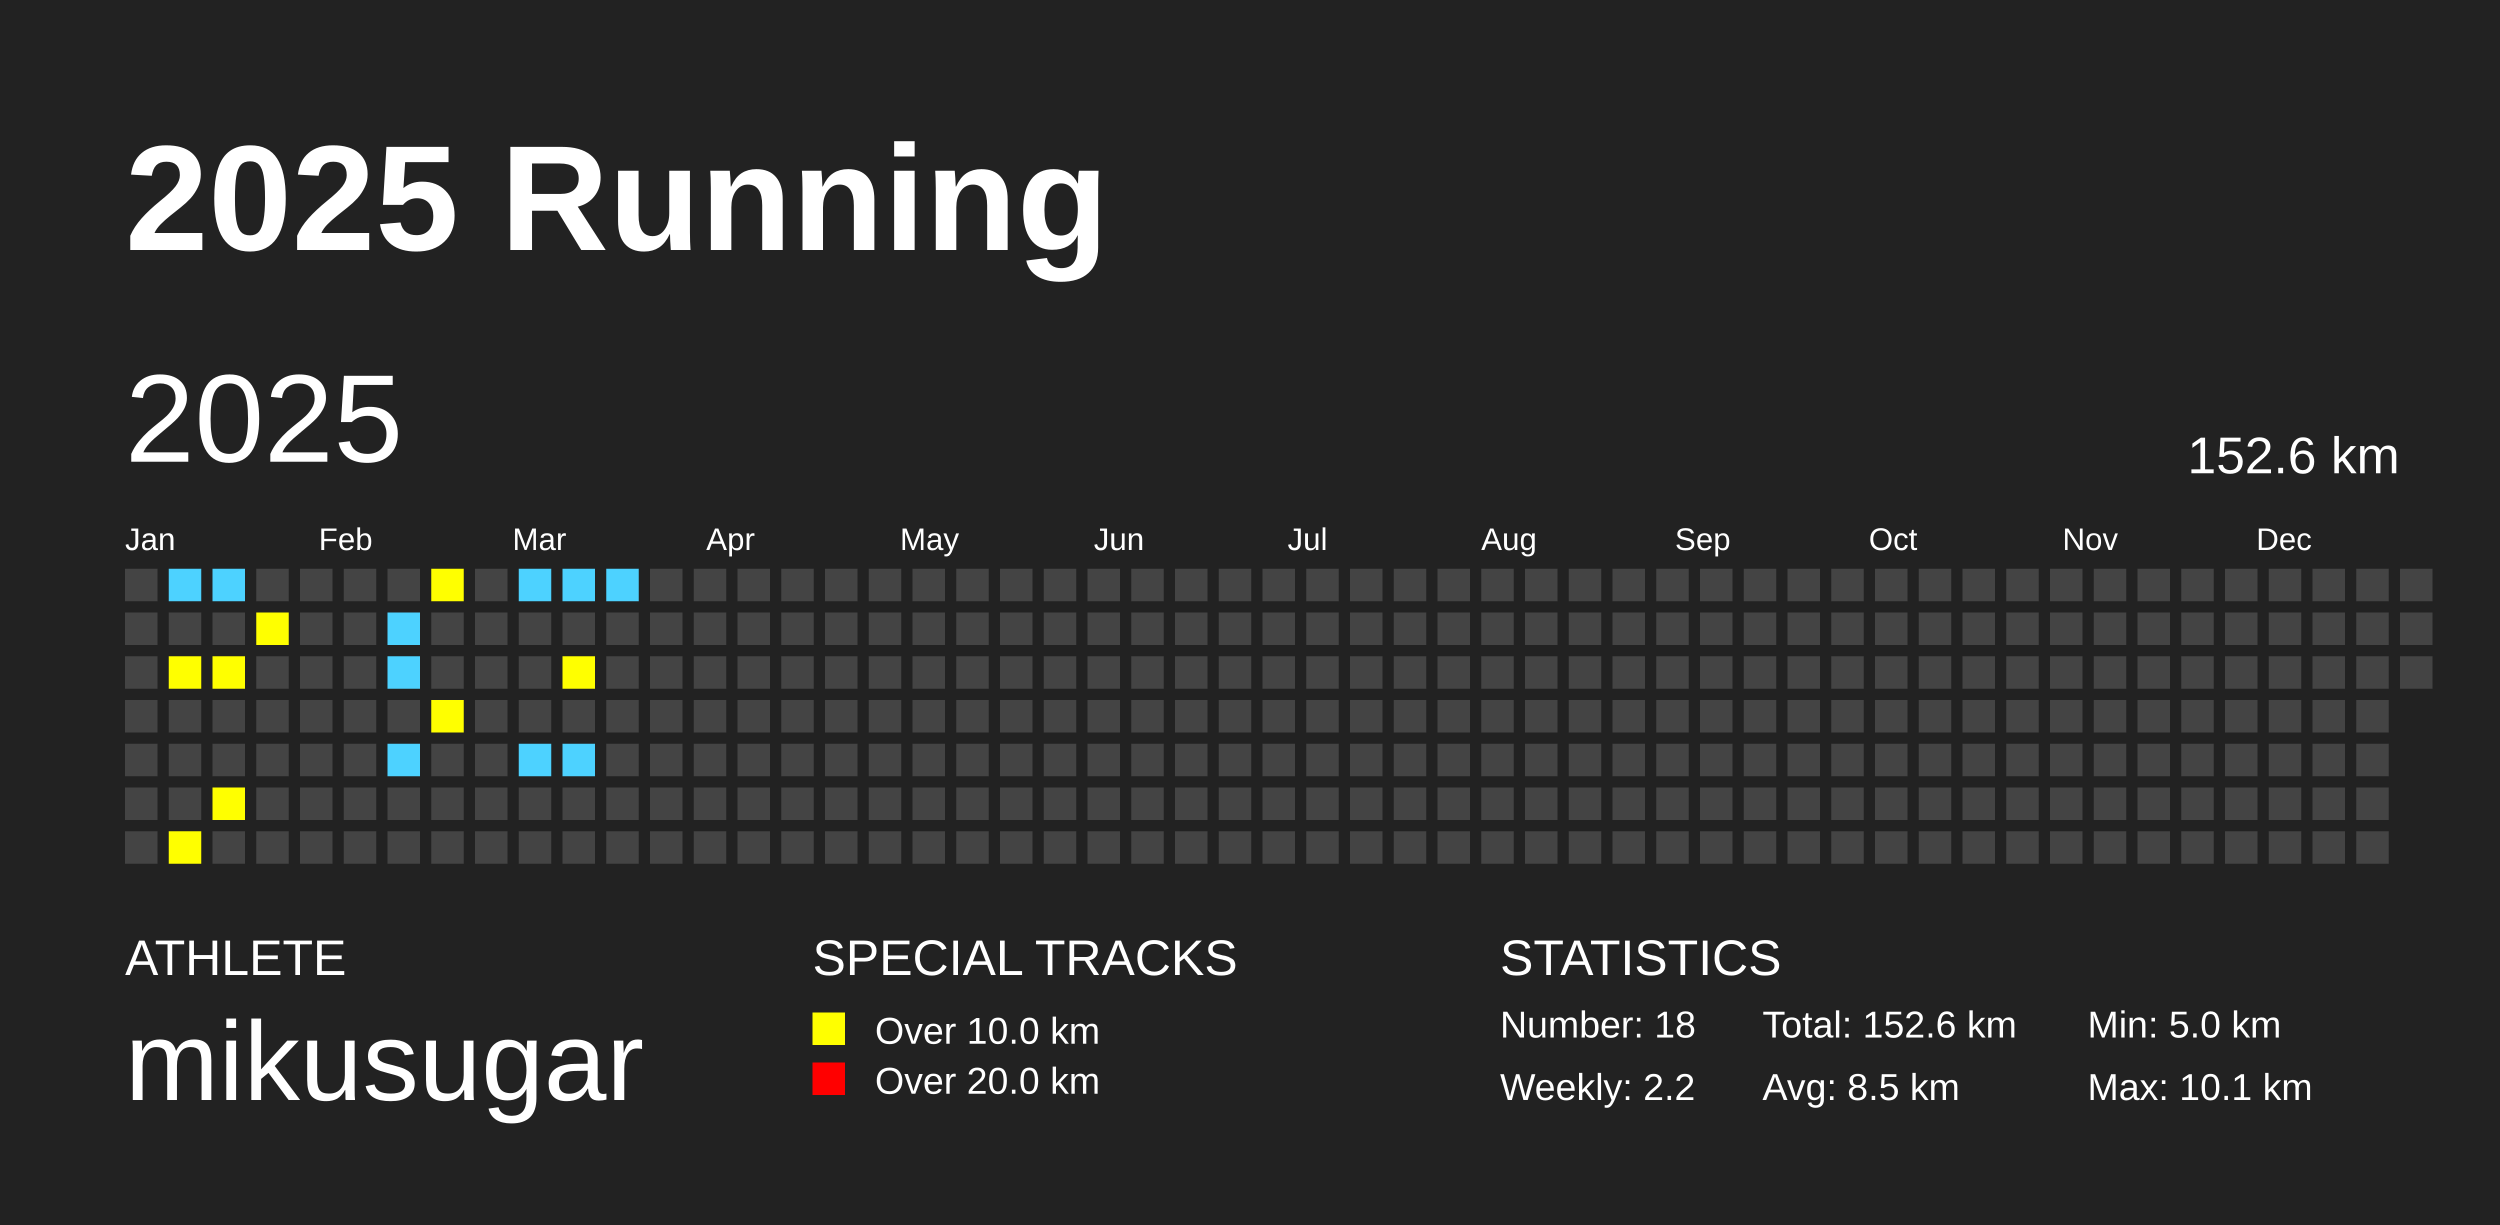
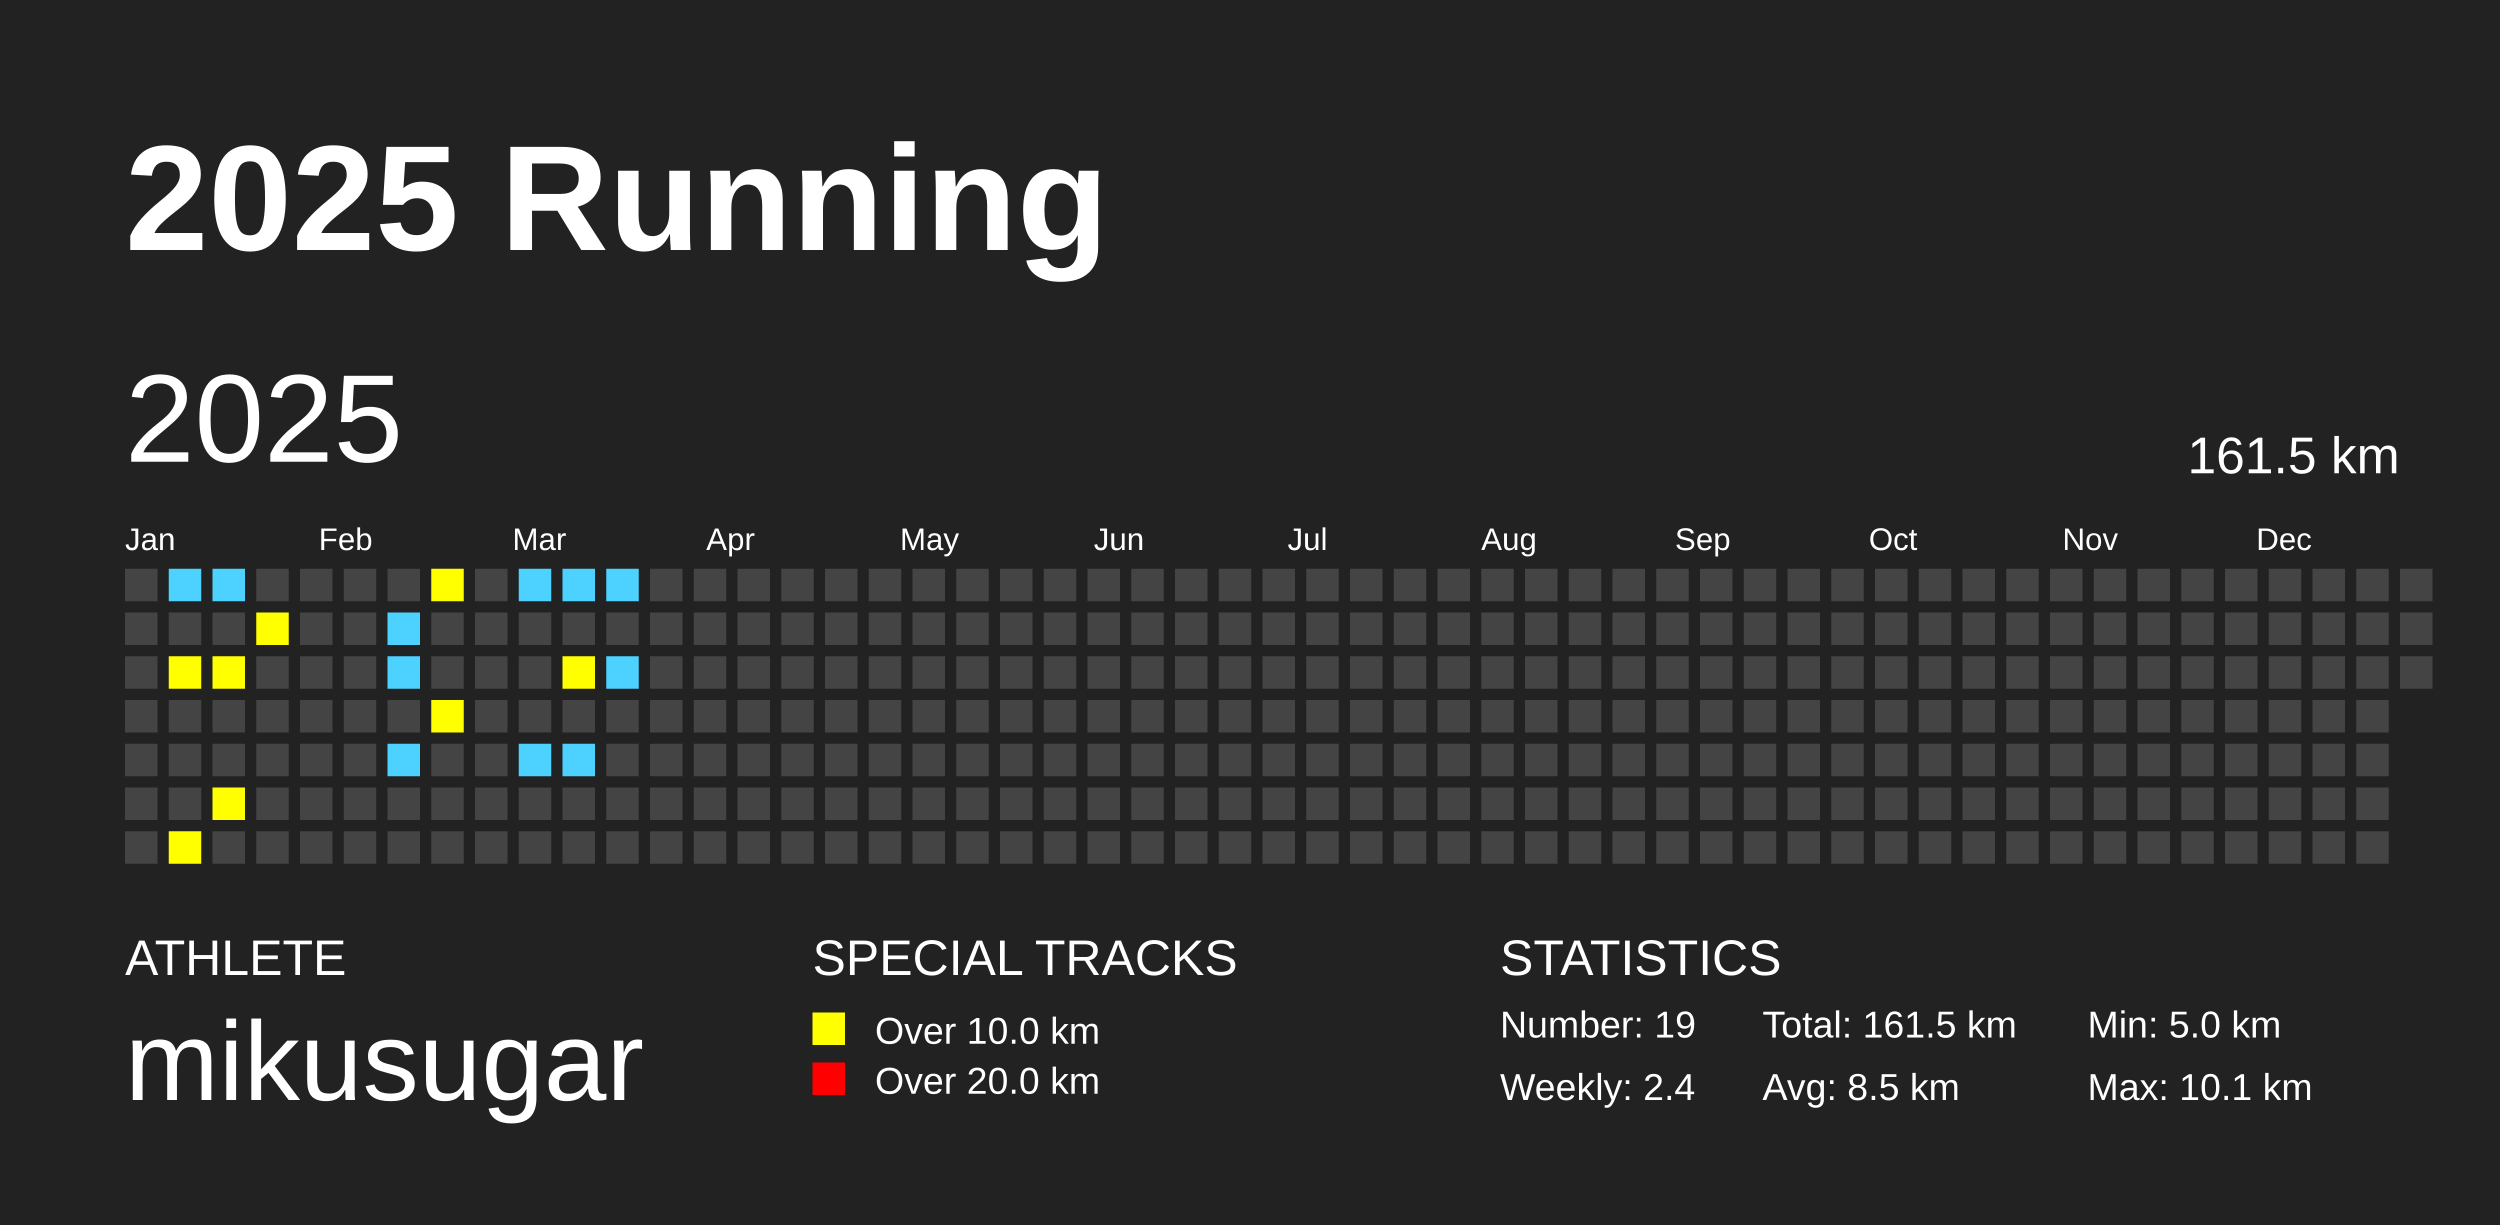
<svg xmlns="http://www.w3.org/2000/svg" baseProfile="full" height="98mm" version="1.1" viewBox="0,0,200,98" width="200mm">
  <defs />
  <rect fill="#222222" height="98" width="200" x="0" y="0" />
  <text fill="#FFFFFF" style="font-size:12px; font-family:Arial; font-weight:bold;" x="10" y="20">2025 Running</text>
  <text fill="#FFFFFF" style="font-size:4px; font-family:Arial" x="10" y="78">ATHLETE</text>
  <text fill="#FFFFFF" style="font-size:9px; font-family:Arial" x="10" y="88">mikusugar</text>
  <text fill="#FFFFFF" style="font-size:4px; font-family:Arial" x="65" y="78">SPECIAL TRACKS</text>
  <rect fill="yellow" height="2.6" width="2.6" x="65" y="81" />
  <text fill="#FFFFFF" style="font-size:3px; font-family:Arial" x="70" y="83.5">Over 10.0 km</text>
  <rect fill="red" height="2.6" width="2.6" x="65" y="85" />
  <text fill="#FFFFFF" style="font-size:3px; font-family:Arial" x="70" y="87.5">Over 20.0 km</text>
  <text fill="#FFFFFF" style="font-size:4px; font-family:Arial" x="120" y="78">STATISTICS</text>
-   <text fill="#FFFFFF" style="font-size:3px; font-family:Arial" x="120" y="83">Number: 18</text>
-   <text fill="#FFFFFF" style="font-size:3px; font-family:Arial" x="120" y="88">Weekly: 2.2</text>
-   <text fill="#FFFFFF" style="font-size:3px; font-family:Arial" x="141" y="83">Total: 152.6 km</text>
+   <text fill="#FFFFFF" style="font-size:3px; font-family:Arial" x="120" y="83">Number: 19</text>
+   <text fill="#FFFFFF" style="font-size:3px; font-family:Arial" x="120" y="88">Weekly: 2.4</text>
+   <text fill="#FFFFFF" style="font-size:3px; font-family:Arial" x="141" y="83">Total: 161.5 km</text>
  <text fill="#FFFFFF" style="font-size:3px; font-family:Arial" x="141" y="88">Avg: 8.5 km</text>
  <text fill="#FFFFFF" style="font-size:3px; font-family:Arial" x="167" y="83">Min: 5.0 km</text>
  <text fill="#FFFFFF" style="font-size:3px; font-family:Arial" x="167" y="88">Max: 10.1 km</text>
  <text dominant-baseline="hanging" fill="#FFFFFF" style="font-size:10.0px; font-family:Arial;" x="10" y="30">2025</text>
-   <text dominant-baseline="hanging" fill="#FFFFFF" style="font-size:4.125px; font-family:Arial;" x="175" y="35">152.6 km</text>
+   <text dominant-baseline="hanging" fill="#FFFFFF" style="font-size:4.125px; font-family:Arial;" x="175" y="35">161.5 km</text>
  <text fill="#FFFFFF" style="font-size:2.5px; font-family:Arial" x="10.0" y="44">Jan</text>
  <text fill="#FFFFFF" style="font-size:2.5px; font-family:Arial" x="25.5" y="44">Feb</text>
  <text fill="#FFFFFF" style="font-size:2.5px; font-family:Arial" x="41.0" y="44">Mar</text>
  <text fill="#FFFFFF" style="font-size:2.5px; font-family:Arial" x="56.5" y="44">Apr</text>
  <text fill="#FFFFFF" style="font-size:2.5px; font-family:Arial" x="72.0" y="44">May</text>
  <text fill="#FFFFFF" style="font-size:2.5px; font-family:Arial" x="87.5" y="44">Jun</text>
  <text fill="#FFFFFF" style="font-size:2.5px; font-family:Arial" x="103.0" y="44">Jul</text>
  <text fill="#FFFFFF" style="font-size:2.5px; font-family:Arial" x="118.5" y="44">Aug</text>
  <text fill="#FFFFFF" style="font-size:2.5px; font-family:Arial" x="134.0" y="44">Sep</text>
  <text fill="#FFFFFF" style="font-size:2.5px; font-family:Arial" x="149.5" y="44">Oct</text>
  <text fill="#FFFFFF" style="font-size:2.5px; font-family:Arial" x="165.0" y="44">Nov</text>
  <text fill="#FFFFFF" style="font-size:2.5px; font-family:Arial" x="180.5" y="44">Dec</text>
  <rect fill="#444444" height="2.6" width="2.6" x="10.0" y="45.5" />
  <rect fill="#444444" height="2.6" width="2.6" x="10.0" y="49.0" />
  <rect fill="#444444" height="2.6" width="2.6" x="10.0" y="52.5" />
  <rect fill="#444444" height="2.6" width="2.6" x="10.0" y="56.0" />
  <rect fill="#444444" height="2.6" width="2.6" x="10.0" y="59.5" />
  <rect fill="#444444" height="2.6" width="2.6" x="10.0" y="63.0" />
  <rect fill="#444444" height="2.6" width="2.6" x="10.0" y="66.5" />
  <rect fill="#4DD2FF" height="2.6" width="2.6" x="13.5" y="45.5" />
  <rect fill="#444444" height="2.6" width="2.6" x="13.5" y="49.0" />
  <rect fill="yellow" height="2.6" width="2.6" x="13.5" y="52.5" />
  <rect fill="#444444" height="2.6" width="2.6" x="13.5" y="56.0" />
  <rect fill="#444444" height="2.6" width="2.6" x="13.5" y="59.5" />
  <rect fill="#444444" height="2.6" width="2.6" x="13.5" y="63.0" />
  <rect fill="yellow" height="2.6" width="2.6" x="13.5" y="66.5" />
  <rect fill="#4DD2FF" height="2.6" width="2.6" x="17.0" y="45.5" />
  <rect fill="#444444" height="2.6" width="2.6" x="17.0" y="49.0" />
  <rect fill="yellow" height="2.6" width="2.6" x="17.0" y="52.5" />
  <rect fill="#444444" height="2.6" width="2.6" x="17.0" y="56.0" />
  <rect fill="#444444" height="2.6" width="2.6" x="17.0" y="59.5" />
  <rect fill="yellow" height="2.6" width="2.6" x="17.0" y="63.0" />
  <rect fill="#444444" height="2.6" width="2.6" x="17.0" y="66.5" />
  <rect fill="#444444" height="2.6" width="2.6" x="20.5" y="45.5" />
  <rect fill="yellow" height="2.6" width="2.6" x="20.5" y="49.0" />
  <rect fill="#444444" height="2.6" width="2.6" x="20.5" y="52.5" />
  <rect fill="#444444" height="2.6" width="2.6" x="20.5" y="56.0" />
  <rect fill="#444444" height="2.6" width="2.6" x="20.5" y="59.5" />
  <rect fill="#444444" height="2.6" width="2.6" x="20.5" y="63.0" />
  <rect fill="#444444" height="2.6" width="2.6" x="20.5" y="66.5" />
  <rect fill="#444444" height="2.6" width="2.6" x="24.0" y="45.5" />
  <rect fill="#444444" height="2.6" width="2.6" x="24.0" y="49.0" />
  <rect fill="#444444" height="2.6" width="2.6" x="24.0" y="52.5" />
  <rect fill="#444444" height="2.6" width="2.6" x="24.0" y="56.0" />
  <rect fill="#444444" height="2.6" width="2.6" x="24.0" y="59.5" />
  <rect fill="#444444" height="2.6" width="2.6" x="24.0" y="63.0" />
  <rect fill="#444444" height="2.6" width="2.6" x="24.0" y="66.5" />
  <rect fill="#444444" height="2.6" width="2.6" x="27.5" y="45.5" />
  <rect fill="#444444" height="2.6" width="2.6" x="27.5" y="49.0" />
  <rect fill="#444444" height="2.6" width="2.6" x="27.5" y="52.5" />
  <rect fill="#444444" height="2.6" width="2.6" x="27.5" y="56.0" />
  <rect fill="#444444" height="2.6" width="2.6" x="27.5" y="59.5" />
  <rect fill="#444444" height="2.6" width="2.6" x="27.5" y="63.0" />
  <rect fill="#444444" height="2.6" width="2.6" x="27.5" y="66.5" />
  <rect fill="#444444" height="2.6" width="2.6" x="31.0" y="45.5" />
  <rect fill="#4DD2FF" height="2.6" width="2.6" x="31.0" y="49.0" />
  <rect fill="#4DD2FF" height="2.6" width="2.6" x="31.0" y="52.5" />
  <rect fill="#444444" height="2.6" width="2.6" x="31.0" y="56.0" />
  <rect fill="#4DD2FF" height="2.6" width="2.6" x="31.0" y="59.5" />
  <rect fill="#444444" height="2.6" width="2.6" x="31.0" y="63.0" />
  <rect fill="#444444" height="2.6" width="2.6" x="31.0" y="66.5" />
  <rect fill="yellow" height="2.6" width="2.6" x="34.5" y="45.5" />
  <rect fill="#444444" height="2.6" width="2.6" x="34.5" y="49.0" />
  <rect fill="#444444" height="2.6" width="2.6" x="34.5" y="52.5" />
  <rect fill="yellow" height="2.6" width="2.6" x="34.5" y="56.0" />
  <rect fill="#444444" height="2.6" width="2.6" x="34.5" y="59.5" />
  <rect fill="#444444" height="2.6" width="2.6" x="34.5" y="63.0" />
  <rect fill="#444444" height="2.6" width="2.6" x="34.5" y="66.5" />
  <rect fill="#444444" height="2.6" width="2.6" x="38.0" y="45.5" />
  <rect fill="#444444" height="2.6" width="2.6" x="38.0" y="49.0" />
  <rect fill="#444444" height="2.6" width="2.6" x="38.0" y="52.5" />
  <rect fill="#444444" height="2.6" width="2.6" x="38.0" y="56.0" />
  <rect fill="#444444" height="2.6" width="2.6" x="38.0" y="59.5" />
  <rect fill="#444444" height="2.6" width="2.6" x="38.0" y="63.0" />
  <rect fill="#444444" height="2.6" width="2.6" x="38.0" y="66.5" />
  <rect fill="#4DD2FF" height="2.6" width="2.6" x="41.5" y="45.5" />
  <rect fill="#444444" height="2.6" width="2.6" x="41.5" y="49.0" />
  <rect fill="#444444" height="2.6" width="2.6" x="41.5" y="52.5" />
  <rect fill="#444444" height="2.6" width="2.6" x="41.5" y="56.0" />
  <rect fill="#4DD2FF" height="2.6" width="2.6" x="41.5" y="59.5" />
  <rect fill="#444444" height="2.6" width="2.6" x="41.5" y="63.0" />
  <rect fill="#444444" height="2.6" width="2.6" x="41.5" y="66.5" />
  <rect fill="#4DD2FF" height="2.6" width="2.6" x="45.0" y="45.5" />
  <rect fill="#444444" height="2.6" width="2.6" x="45.0" y="49.0" />
  <rect fill="yellow" height="2.6" width="2.6" x="45.0" y="52.5" />
  <rect fill="#444444" height="2.6" width="2.6" x="45.0" y="56.0" />
  <rect fill="#4DD2FF" height="2.6" width="2.6" x="45.0" y="59.5" />
  <rect fill="#444444" height="2.6" width="2.6" x="45.0" y="63.0" />
  <rect fill="#444444" height="2.6" width="2.6" x="45.0" y="66.5" />
  <rect fill="#4DD2FF" height="2.6" width="2.6" x="48.5" y="45.5" />
  <rect fill="#444444" height="2.6" width="2.6" x="48.5" y="49.0" />
-   <rect fill="#444444" height="2.6" width="2.6" x="48.5" y="52.5" />
+   <rect fill="#4DD2FF" height="2.6" width="2.6" x="48.5" y="52.5" />
  <rect fill="#444444" height="2.6" width="2.6" x="48.5" y="56.0" />
  <rect fill="#444444" height="2.6" width="2.6" x="48.5" y="59.5" />
  <rect fill="#444444" height="2.6" width="2.6" x="48.5" y="63.0" />
  <rect fill="#444444" height="2.6" width="2.6" x="48.5" y="66.5" />
  <rect fill="#444444" height="2.6" width="2.6" x="52.0" y="45.5" />
  <rect fill="#444444" height="2.6" width="2.6" x="52.0" y="49.0" />
  <rect fill="#444444" height="2.6" width="2.6" x="52.0" y="52.5" />
  <rect fill="#444444" height="2.6" width="2.6" x="52.0" y="56.0" />
  <rect fill="#444444" height="2.6" width="2.6" x="52.0" y="59.5" />
  <rect fill="#444444" height="2.6" width="2.6" x="52.0" y="63.0" />
  <rect fill="#444444" height="2.6" width="2.6" x="52.0" y="66.5" />
  <rect fill="#444444" height="2.6" width="2.6" x="55.5" y="45.5" />
  <rect fill="#444444" height="2.6" width="2.6" x="55.5" y="49.0" />
  <rect fill="#444444" height="2.6" width="2.6" x="55.5" y="52.5" />
  <rect fill="#444444" height="2.6" width="2.6" x="55.5" y="56.0" />
  <rect fill="#444444" height="2.6" width="2.6" x="55.5" y="59.5" />
  <rect fill="#444444" height="2.6" width="2.6" x="55.5" y="63.0" />
  <rect fill="#444444" height="2.6" width="2.6" x="55.5" y="66.5" />
  <rect fill="#444444" height="2.6" width="2.6" x="59.0" y="45.5" />
  <rect fill="#444444" height="2.6" width="2.6" x="59.0" y="49.0" />
  <rect fill="#444444" height="2.6" width="2.6" x="59.0" y="52.5" />
  <rect fill="#444444" height="2.6" width="2.6" x="59.0" y="56.0" />
  <rect fill="#444444" height="2.6" width="2.6" x="59.0" y="59.5" />
  <rect fill="#444444" height="2.6" width="2.6" x="59.0" y="63.0" />
  <rect fill="#444444" height="2.6" width="2.6" x="59.0" y="66.5" />
  <rect fill="#444444" height="2.6" width="2.6" x="62.5" y="45.5" />
  <rect fill="#444444" height="2.6" width="2.6" x="62.5" y="49.0" />
  <rect fill="#444444" height="2.6" width="2.6" x="62.5" y="52.5" />
  <rect fill="#444444" height="2.6" width="2.6" x="62.5" y="56.0" />
  <rect fill="#444444" height="2.6" width="2.6" x="62.5" y="59.5" />
  <rect fill="#444444" height="2.6" width="2.6" x="62.5" y="63.0" />
  <rect fill="#444444" height="2.6" width="2.6" x="62.5" y="66.5" />
  <rect fill="#444444" height="2.6" width="2.6" x="66.0" y="45.5" />
  <rect fill="#444444" height="2.6" width="2.6" x="66.0" y="49.0" />
  <rect fill="#444444" height="2.6" width="2.6" x="66.0" y="52.5" />
  <rect fill="#444444" height="2.6" width="2.6" x="66.0" y="56.0" />
  <rect fill="#444444" height="2.6" width="2.6" x="66.0" y="59.5" />
  <rect fill="#444444" height="2.6" width="2.6" x="66.0" y="63.0" />
  <rect fill="#444444" height="2.6" width="2.6" x="66.0" y="66.5" />
  <rect fill="#444444" height="2.6" width="2.6" x="69.5" y="45.5" />
  <rect fill="#444444" height="2.6" width="2.6" x="69.5" y="49.0" />
  <rect fill="#444444" height="2.6" width="2.6" x="69.5" y="52.5" />
  <rect fill="#444444" height="2.6" width="2.6" x="69.5" y="56.0" />
  <rect fill="#444444" height="2.6" width="2.6" x="69.5" y="59.5" />
  <rect fill="#444444" height="2.6" width="2.6" x="69.5" y="63.0" />
  <rect fill="#444444" height="2.6" width="2.6" x="69.5" y="66.5" />
  <rect fill="#444444" height="2.6" width="2.6" x="73.0" y="45.5" />
  <rect fill="#444444" height="2.6" width="2.6" x="73.0" y="49.0" />
  <rect fill="#444444" height="2.6" width="2.6" x="73.0" y="52.5" />
  <rect fill="#444444" height="2.6" width="2.6" x="73.0" y="56.0" />
  <rect fill="#444444" height="2.6" width="2.6" x="73.0" y="59.5" />
  <rect fill="#444444" height="2.6" width="2.6" x="73.0" y="63.0" />
  <rect fill="#444444" height="2.6" width="2.6" x="73.0" y="66.5" />
  <rect fill="#444444" height="2.6" width="2.6" x="76.5" y="45.5" />
  <rect fill="#444444" height="2.6" width="2.6" x="76.5" y="49.0" />
  <rect fill="#444444" height="2.6" width="2.6" x="76.5" y="52.5" />
  <rect fill="#444444" height="2.6" width="2.6" x="76.5" y="56.0" />
  <rect fill="#444444" height="2.6" width="2.6" x="76.5" y="59.5" />
  <rect fill="#444444" height="2.6" width="2.6" x="76.5" y="63.0" />
  <rect fill="#444444" height="2.6" width="2.6" x="76.5" y="66.5" />
  <rect fill="#444444" height="2.6" width="2.6" x="80.0" y="45.5" />
  <rect fill="#444444" height="2.6" width="2.6" x="80.0" y="49.0" />
  <rect fill="#444444" height="2.6" width="2.6" x="80.0" y="52.5" />
  <rect fill="#444444" height="2.6" width="2.6" x="80.0" y="56.0" />
  <rect fill="#444444" height="2.6" width="2.6" x="80.0" y="59.5" />
  <rect fill="#444444" height="2.6" width="2.6" x="80.0" y="63.0" />
  <rect fill="#444444" height="2.6" width="2.6" x="80.0" y="66.5" />
  <rect fill="#444444" height="2.6" width="2.6" x="83.5" y="45.5" />
  <rect fill="#444444" height="2.6" width="2.6" x="83.5" y="49.0" />
  <rect fill="#444444" height="2.6" width="2.6" x="83.5" y="52.5" />
  <rect fill="#444444" height="2.6" width="2.6" x="83.5" y="56.0" />
  <rect fill="#444444" height="2.6" width="2.6" x="83.5" y="59.5" />
  <rect fill="#444444" height="2.6" width="2.6" x="83.5" y="63.0" />
  <rect fill="#444444" height="2.6" width="2.6" x="83.5" y="66.5" />
  <rect fill="#444444" height="2.6" width="2.6" x="87.0" y="45.5" />
  <rect fill="#444444" height="2.6" width="2.6" x="87.0" y="49.0" />
  <rect fill="#444444" height="2.6" width="2.6" x="87.0" y="52.5" />
  <rect fill="#444444" height="2.6" width="2.6" x="87.0" y="56.0" />
  <rect fill="#444444" height="2.6" width="2.6" x="87.0" y="59.5" />
  <rect fill="#444444" height="2.6" width="2.6" x="87.0" y="63.0" />
  <rect fill="#444444" height="2.6" width="2.6" x="87.0" y="66.5" />
  <rect fill="#444444" height="2.6" width="2.6" x="90.5" y="45.5" />
  <rect fill="#444444" height="2.6" width="2.6" x="90.5" y="49.0" />
  <rect fill="#444444" height="2.6" width="2.6" x="90.5" y="52.5" />
  <rect fill="#444444" height="2.6" width="2.6" x="90.5" y="56.0" />
  <rect fill="#444444" height="2.6" width="2.6" x="90.5" y="59.5" />
  <rect fill="#444444" height="2.6" width="2.6" x="90.5" y="63.0" />
  <rect fill="#444444" height="2.6" width="2.6" x="90.5" y="66.5" />
  <rect fill="#444444" height="2.6" width="2.6" x="94.0" y="45.5" />
  <rect fill="#444444" height="2.6" width="2.6" x="94.0" y="49.0" />
  <rect fill="#444444" height="2.6" width="2.6" x="94.0" y="52.5" />
  <rect fill="#444444" height="2.6" width="2.6" x="94.0" y="56.0" />
  <rect fill="#444444" height="2.6" width="2.6" x="94.0" y="59.5" />
  <rect fill="#444444" height="2.6" width="2.6" x="94.0" y="63.0" />
  <rect fill="#444444" height="2.6" width="2.6" x="94.0" y="66.5" />
  <rect fill="#444444" height="2.6" width="2.6" x="97.5" y="45.5" />
  <rect fill="#444444" height="2.6" width="2.6" x="97.5" y="49.0" />
  <rect fill="#444444" height="2.6" width="2.6" x="97.5" y="52.5" />
  <rect fill="#444444" height="2.6" width="2.6" x="97.5" y="56.0" />
  <rect fill="#444444" height="2.6" width="2.6" x="97.5" y="59.5" />
  <rect fill="#444444" height="2.6" width="2.6" x="97.5" y="63.0" />
  <rect fill="#444444" height="2.6" width="2.6" x="97.5" y="66.5" />
  <rect fill="#444444" height="2.6" width="2.6" x="101.0" y="45.5" />
  <rect fill="#444444" height="2.6" width="2.6" x="101.0" y="49.0" />
  <rect fill="#444444" height="2.6" width="2.6" x="101.0" y="52.5" />
  <rect fill="#444444" height="2.6" width="2.6" x="101.0" y="56.0" />
  <rect fill="#444444" height="2.6" width="2.6" x="101.0" y="59.5" />
  <rect fill="#444444" height="2.6" width="2.6" x="101.0" y="63.0" />
  <rect fill="#444444" height="2.6" width="2.6" x="101.0" y="66.5" />
  <rect fill="#444444" height="2.6" width="2.6" x="104.5" y="45.5" />
  <rect fill="#444444" height="2.6" width="2.6" x="104.5" y="49.0" />
  <rect fill="#444444" height="2.6" width="2.6" x="104.5" y="52.5" />
  <rect fill="#444444" height="2.6" width="2.6" x="104.5" y="56.0" />
  <rect fill="#444444" height="2.6" width="2.6" x="104.5" y="59.5" />
  <rect fill="#444444" height="2.6" width="2.6" x="104.5" y="63.0" />
  <rect fill="#444444" height="2.6" width="2.6" x="104.5" y="66.5" />
  <rect fill="#444444" height="2.6" width="2.6" x="108.0" y="45.5" />
  <rect fill="#444444" height="2.6" width="2.6" x="108.0" y="49.0" />
  <rect fill="#444444" height="2.6" width="2.6" x="108.0" y="52.5" />
  <rect fill="#444444" height="2.6" width="2.6" x="108.0" y="56.0" />
  <rect fill="#444444" height="2.6" width="2.6" x="108.0" y="59.5" />
  <rect fill="#444444" height="2.6" width="2.6" x="108.0" y="63.0" />
  <rect fill="#444444" height="2.6" width="2.6" x="108.0" y="66.5" />
  <rect fill="#444444" height="2.6" width="2.6" x="111.5" y="45.5" />
  <rect fill="#444444" height="2.6" width="2.6" x="111.5" y="49.0" />
  <rect fill="#444444" height="2.6" width="2.6" x="111.5" y="52.5" />
  <rect fill="#444444" height="2.6" width="2.6" x="111.5" y="56.0" />
  <rect fill="#444444" height="2.6" width="2.6" x="111.5" y="59.5" />
  <rect fill="#444444" height="2.6" width="2.6" x="111.5" y="63.0" />
  <rect fill="#444444" height="2.6" width="2.6" x="111.5" y="66.5" />
  <rect fill="#444444" height="2.6" width="2.6" x="115.0" y="45.5" />
  <rect fill="#444444" height="2.6" width="2.6" x="115.0" y="49.0" />
  <rect fill="#444444" height="2.6" width="2.6" x="115.0" y="52.5" />
  <rect fill="#444444" height="2.6" width="2.6" x="115.0" y="56.0" />
  <rect fill="#444444" height="2.6" width="2.6" x="115.0" y="59.5" />
  <rect fill="#444444" height="2.6" width="2.6" x="115.0" y="63.0" />
  <rect fill="#444444" height="2.6" width="2.6" x="115.0" y="66.5" />
  <rect fill="#444444" height="2.6" width="2.6" x="118.5" y="45.5" />
  <rect fill="#444444" height="2.6" width="2.6" x="118.5" y="49.0" />
  <rect fill="#444444" height="2.6" width="2.6" x="118.5" y="52.5" />
  <rect fill="#444444" height="2.6" width="2.6" x="118.5" y="56.0" />
  <rect fill="#444444" height="2.6" width="2.6" x="118.5" y="59.5" />
  <rect fill="#444444" height="2.6" width="2.6" x="118.5" y="63.0" />
  <rect fill="#444444" height="2.6" width="2.6" x="118.5" y="66.5" />
  <rect fill="#444444" height="2.6" width="2.6" x="122.0" y="45.5" />
  <rect fill="#444444" height="2.6" width="2.6" x="122.0" y="49.0" />
  <rect fill="#444444" height="2.6" width="2.6" x="122.0" y="52.5" />
  <rect fill="#444444" height="2.6" width="2.6" x="122.0" y="56.0" />
  <rect fill="#444444" height="2.6" width="2.6" x="122.0" y="59.5" />
  <rect fill="#444444" height="2.6" width="2.6" x="122.0" y="63.0" />
  <rect fill="#444444" height="2.6" width="2.6" x="122.0" y="66.5" />
  <rect fill="#444444" height="2.6" width="2.6" x="125.5" y="45.5" />
  <rect fill="#444444" height="2.6" width="2.6" x="125.5" y="49.0" />
  <rect fill="#444444" height="2.6" width="2.6" x="125.5" y="52.5" />
  <rect fill="#444444" height="2.6" width="2.6" x="125.5" y="56.0" />
  <rect fill="#444444" height="2.6" width="2.6" x="125.5" y="59.5" />
  <rect fill="#444444" height="2.6" width="2.6" x="125.5" y="63.0" />
  <rect fill="#444444" height="2.6" width="2.6" x="125.5" y="66.5" />
  <rect fill="#444444" height="2.6" width="2.6" x="129.0" y="45.5" />
  <rect fill="#444444" height="2.6" width="2.6" x="129.0" y="49.0" />
  <rect fill="#444444" height="2.6" width="2.6" x="129.0" y="52.5" />
  <rect fill="#444444" height="2.6" width="2.6" x="129.0" y="56.0" />
  <rect fill="#444444" height="2.6" width="2.6" x="129.0" y="59.5" />
  <rect fill="#444444" height="2.6" width="2.6" x="129.0" y="63.0" />
  <rect fill="#444444" height="2.6" width="2.6" x="129.0" y="66.5" />
  <rect fill="#444444" height="2.6" width="2.6" x="132.5" y="45.5" />
  <rect fill="#444444" height="2.6" width="2.6" x="132.5" y="49.0" />
  <rect fill="#444444" height="2.6" width="2.6" x="132.5" y="52.5" />
  <rect fill="#444444" height="2.6" width="2.6" x="132.5" y="56.0" />
  <rect fill="#444444" height="2.6" width="2.6" x="132.5" y="59.5" />
  <rect fill="#444444" height="2.6" width="2.6" x="132.5" y="63.0" />
  <rect fill="#444444" height="2.6" width="2.6" x="132.5" y="66.5" />
  <rect fill="#444444" height="2.6" width="2.6" x="136.0" y="45.5" />
  <rect fill="#444444" height="2.6" width="2.6" x="136.0" y="49.0" />
  <rect fill="#444444" height="2.6" width="2.6" x="136.0" y="52.5" />
  <rect fill="#444444" height="2.6" width="2.6" x="136.0" y="56.0" />
  <rect fill="#444444" height="2.6" width="2.6" x="136.0" y="59.5" />
  <rect fill="#444444" height="2.6" width="2.6" x="136.0" y="63.0" />
  <rect fill="#444444" height="2.6" width="2.6" x="136.0" y="66.5" />
  <rect fill="#444444" height="2.6" width="2.6" x="139.5" y="45.5" />
  <rect fill="#444444" height="2.6" width="2.6" x="139.5" y="49.0" />
  <rect fill="#444444" height="2.6" width="2.6" x="139.5" y="52.5" />
  <rect fill="#444444" height="2.6" width="2.6" x="139.5" y="56.0" />
  <rect fill="#444444" height="2.6" width="2.6" x="139.5" y="59.5" />
  <rect fill="#444444" height="2.6" width="2.6" x="139.5" y="63.0" />
  <rect fill="#444444" height="2.6" width="2.6" x="139.5" y="66.5" />
  <rect fill="#444444" height="2.6" width="2.6" x="143.0" y="45.5" />
  <rect fill="#444444" height="2.6" width="2.6" x="143.0" y="49.0" />
  <rect fill="#444444" height="2.6" width="2.6" x="143.0" y="52.5" />
  <rect fill="#444444" height="2.6" width="2.6" x="143.0" y="56.0" />
  <rect fill="#444444" height="2.6" width="2.6" x="143.0" y="59.5" />
  <rect fill="#444444" height="2.6" width="2.6" x="143.0" y="63.0" />
  <rect fill="#444444" height="2.6" width="2.6" x="143.0" y="66.5" />
  <rect fill="#444444" height="2.6" width="2.6" x="146.5" y="45.5" />
  <rect fill="#444444" height="2.6" width="2.6" x="146.5" y="49.0" />
  <rect fill="#444444" height="2.6" width="2.6" x="146.5" y="52.5" />
  <rect fill="#444444" height="2.6" width="2.6" x="146.5" y="56.0" />
  <rect fill="#444444" height="2.6" width="2.6" x="146.5" y="59.5" />
  <rect fill="#444444" height="2.6" width="2.6" x="146.5" y="63.0" />
  <rect fill="#444444" height="2.6" width="2.6" x="146.5" y="66.5" />
  <rect fill="#444444" height="2.6" width="2.6" x="150.0" y="45.5" />
  <rect fill="#444444" height="2.6" width="2.6" x="150.0" y="49.0" />
  <rect fill="#444444" height="2.6" width="2.6" x="150.0" y="52.5" />
  <rect fill="#444444" height="2.6" width="2.6" x="150.0" y="56.0" />
  <rect fill="#444444" height="2.6" width="2.6" x="150.0" y="59.5" />
  <rect fill="#444444" height="2.6" width="2.6" x="150.0" y="63.0" />
  <rect fill="#444444" height="2.6" width="2.6" x="150.0" y="66.5" />
  <rect fill="#444444" height="2.6" width="2.6" x="153.5" y="45.5" />
  <rect fill="#444444" height="2.6" width="2.6" x="153.5" y="49.0" />
  <rect fill="#444444" height="2.6" width="2.6" x="153.5" y="52.5" />
  <rect fill="#444444" height="2.6" width="2.6" x="153.5" y="56.0" />
  <rect fill="#444444" height="2.6" width="2.6" x="153.5" y="59.5" />
  <rect fill="#444444" height="2.6" width="2.6" x="153.5" y="63.0" />
  <rect fill="#444444" height="2.6" width="2.6" x="153.5" y="66.5" />
  <rect fill="#444444" height="2.6" width="2.6" x="157.0" y="45.5" />
  <rect fill="#444444" height="2.6" width="2.6" x="157.0" y="49.0" />
  <rect fill="#444444" height="2.6" width="2.6" x="157.0" y="52.5" />
  <rect fill="#444444" height="2.6" width="2.6" x="157.0" y="56.0" />
  <rect fill="#444444" height="2.6" width="2.6" x="157.0" y="59.5" />
  <rect fill="#444444" height="2.6" width="2.6" x="157.0" y="63.0" />
  <rect fill="#444444" height="2.6" width="2.6" x="157.0" y="66.5" />
  <rect fill="#444444" height="2.6" width="2.6" x="160.5" y="45.5" />
  <rect fill="#444444" height="2.6" width="2.6" x="160.5" y="49.0" />
  <rect fill="#444444" height="2.6" width="2.6" x="160.5" y="52.5" />
  <rect fill="#444444" height="2.6" width="2.6" x="160.5" y="56.0" />
  <rect fill="#444444" height="2.6" width="2.6" x="160.5" y="59.5" />
  <rect fill="#444444" height="2.6" width="2.6" x="160.5" y="63.0" />
  <rect fill="#444444" height="2.6" width="2.6" x="160.5" y="66.5" />
  <rect fill="#444444" height="2.6" width="2.6" x="164.0" y="45.5" />
  <rect fill="#444444" height="2.6" width="2.6" x="164.0" y="49.0" />
  <rect fill="#444444" height="2.6" width="2.6" x="164.0" y="52.5" />
  <rect fill="#444444" height="2.6" width="2.6" x="164.0" y="56.0" />
  <rect fill="#444444" height="2.6" width="2.6" x="164.0" y="59.5" />
  <rect fill="#444444" height="2.6" width="2.6" x="164.0" y="63.0" />
  <rect fill="#444444" height="2.6" width="2.6" x="164.0" y="66.5" />
  <rect fill="#444444" height="2.6" width="2.6" x="167.5" y="45.5" />
  <rect fill="#444444" height="2.6" width="2.6" x="167.5" y="49.0" />
  <rect fill="#444444" height="2.6" width="2.6" x="167.5" y="52.5" />
  <rect fill="#444444" height="2.6" width="2.6" x="167.5" y="56.0" />
  <rect fill="#444444" height="2.6" width="2.6" x="167.5" y="59.5" />
  <rect fill="#444444" height="2.6" width="2.6" x="167.5" y="63.0" />
  <rect fill="#444444" height="2.6" width="2.6" x="167.5" y="66.5" />
  <rect fill="#444444" height="2.6" width="2.6" x="171.0" y="45.5" />
  <rect fill="#444444" height="2.6" width="2.6" x="171.0" y="49.0" />
  <rect fill="#444444" height="2.6" width="2.6" x="171.0" y="52.5" />
  <rect fill="#444444" height="2.6" width="2.6" x="171.0" y="56.0" />
  <rect fill="#444444" height="2.6" width="2.6" x="171.0" y="59.5" />
  <rect fill="#444444" height="2.6" width="2.6" x="171.0" y="63.0" />
  <rect fill="#444444" height="2.6" width="2.6" x="171.0" y="66.5" />
  <rect fill="#444444" height="2.6" width="2.6" x="174.5" y="45.5" />
  <rect fill="#444444" height="2.6" width="2.6" x="174.5" y="49.0" />
  <rect fill="#444444" height="2.6" width="2.6" x="174.5" y="52.5" />
  <rect fill="#444444" height="2.6" width="2.6" x="174.5" y="56.0" />
  <rect fill="#444444" height="2.6" width="2.6" x="174.5" y="59.5" />
  <rect fill="#444444" height="2.6" width="2.6" x="174.5" y="63.0" />
  <rect fill="#444444" height="2.6" width="2.6" x="174.5" y="66.5" />
  <rect fill="#444444" height="2.6" width="2.6" x="178.0" y="45.5" />
  <rect fill="#444444" height="2.6" width="2.6" x="178.0" y="49.0" />
  <rect fill="#444444" height="2.6" width="2.6" x="178.0" y="52.5" />
  <rect fill="#444444" height="2.6" width="2.6" x="178.0" y="56.0" />
  <rect fill="#444444" height="2.6" width="2.6" x="178.0" y="59.5" />
  <rect fill="#444444" height="2.6" width="2.6" x="178.0" y="63.0" />
  <rect fill="#444444" height="2.6" width="2.6" x="178.0" y="66.5" />
  <rect fill="#444444" height="2.6" width="2.6" x="181.5" y="45.5" />
  <rect fill="#444444" height="2.6" width="2.6" x="181.5" y="49.0" />
  <rect fill="#444444" height="2.6" width="2.6" x="181.5" y="52.5" />
  <rect fill="#444444" height="2.6" width="2.6" x="181.5" y="56.0" />
  <rect fill="#444444" height="2.6" width="2.6" x="181.5" y="59.5" />
  <rect fill="#444444" height="2.6" width="2.6" x="181.5" y="63.0" />
  <rect fill="#444444" height="2.6" width="2.6" x="181.5" y="66.5" />
  <rect fill="#444444" height="2.6" width="2.6" x="185.0" y="45.5" />
  <rect fill="#444444" height="2.6" width="2.6" x="185.0" y="49.0" />
  <rect fill="#444444" height="2.6" width="2.6" x="185.0" y="52.5" />
  <rect fill="#444444" height="2.6" width="2.6" x="185.0" y="56.0" />
  <rect fill="#444444" height="2.6" width="2.6" x="185.0" y="59.5" />
  <rect fill="#444444" height="2.6" width="2.6" x="185.0" y="63.0" />
  <rect fill="#444444" height="2.6" width="2.6" x="185.0" y="66.5" />
  <rect fill="#444444" height="2.6" width="2.6" x="188.5" y="45.5" />
  <rect fill="#444444" height="2.6" width="2.6" x="188.5" y="49.0" />
  <rect fill="#444444" height="2.6" width="2.6" x="188.5" y="52.5" />
  <rect fill="#444444" height="2.6" width="2.6" x="188.5" y="56.0" />
  <rect fill="#444444" height="2.6" width="2.6" x="188.5" y="59.5" />
  <rect fill="#444444" height="2.6" width="2.6" x="188.5" y="63.0" />
  <rect fill="#444444" height="2.6" width="2.6" x="188.5" y="66.5" />
  <rect fill="#444444" height="2.6" width="2.6" x="192.0" y="45.5" />
  <rect fill="#444444" height="2.6" width="2.6" x="192.0" y="49.0" />
  <rect fill="#444444" height="2.6" width="2.6" x="192.0" y="52.5" />
</svg>
